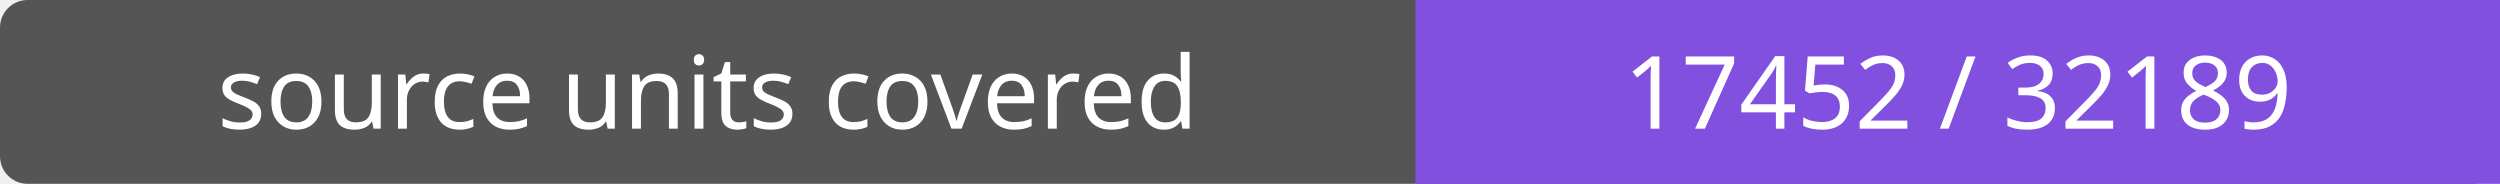
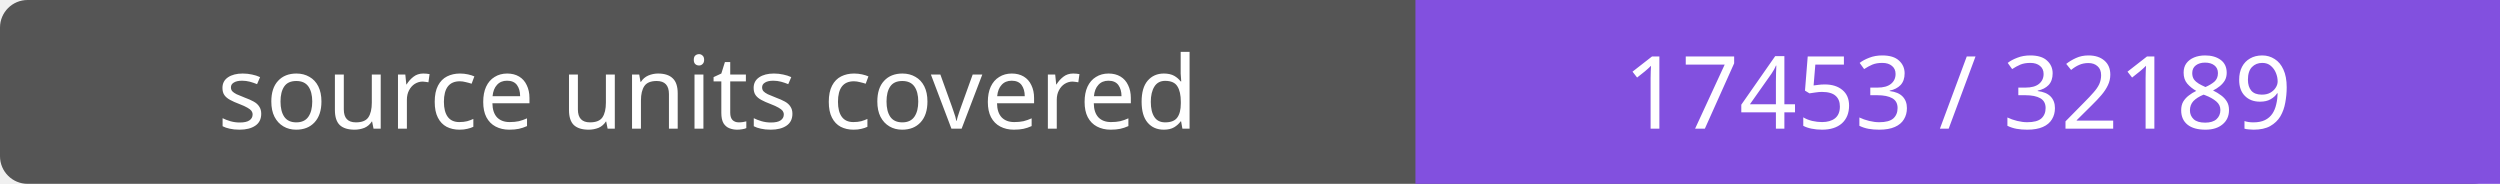
- <svg xmlns="http://www.w3.org/2000/svg" width="272" height="20" role="img" aria-label="source units covered: 17452 / 32189">
+ <svg xmlns="http://www.w3.org/2000/svg" width="272" height="20" role="img" aria-label="source units covered: 17453 / 32189">
  <rect width="272" height="20" rx="3" fill="#555" />
  <path fill="#8250df" d="M154 0h118v20H154z" />
  <g fill="#fff" text-anchor="middle" font-family="Verdana,sans-serif" font-size="11">
    <text x="77.0" y="14">source units covered</text>
-     <text x="213.0" y="14">17452 / 32189</text>
+     <text x="213.0" y="14">17453 / 32189</text>
  </g>
</svg>
